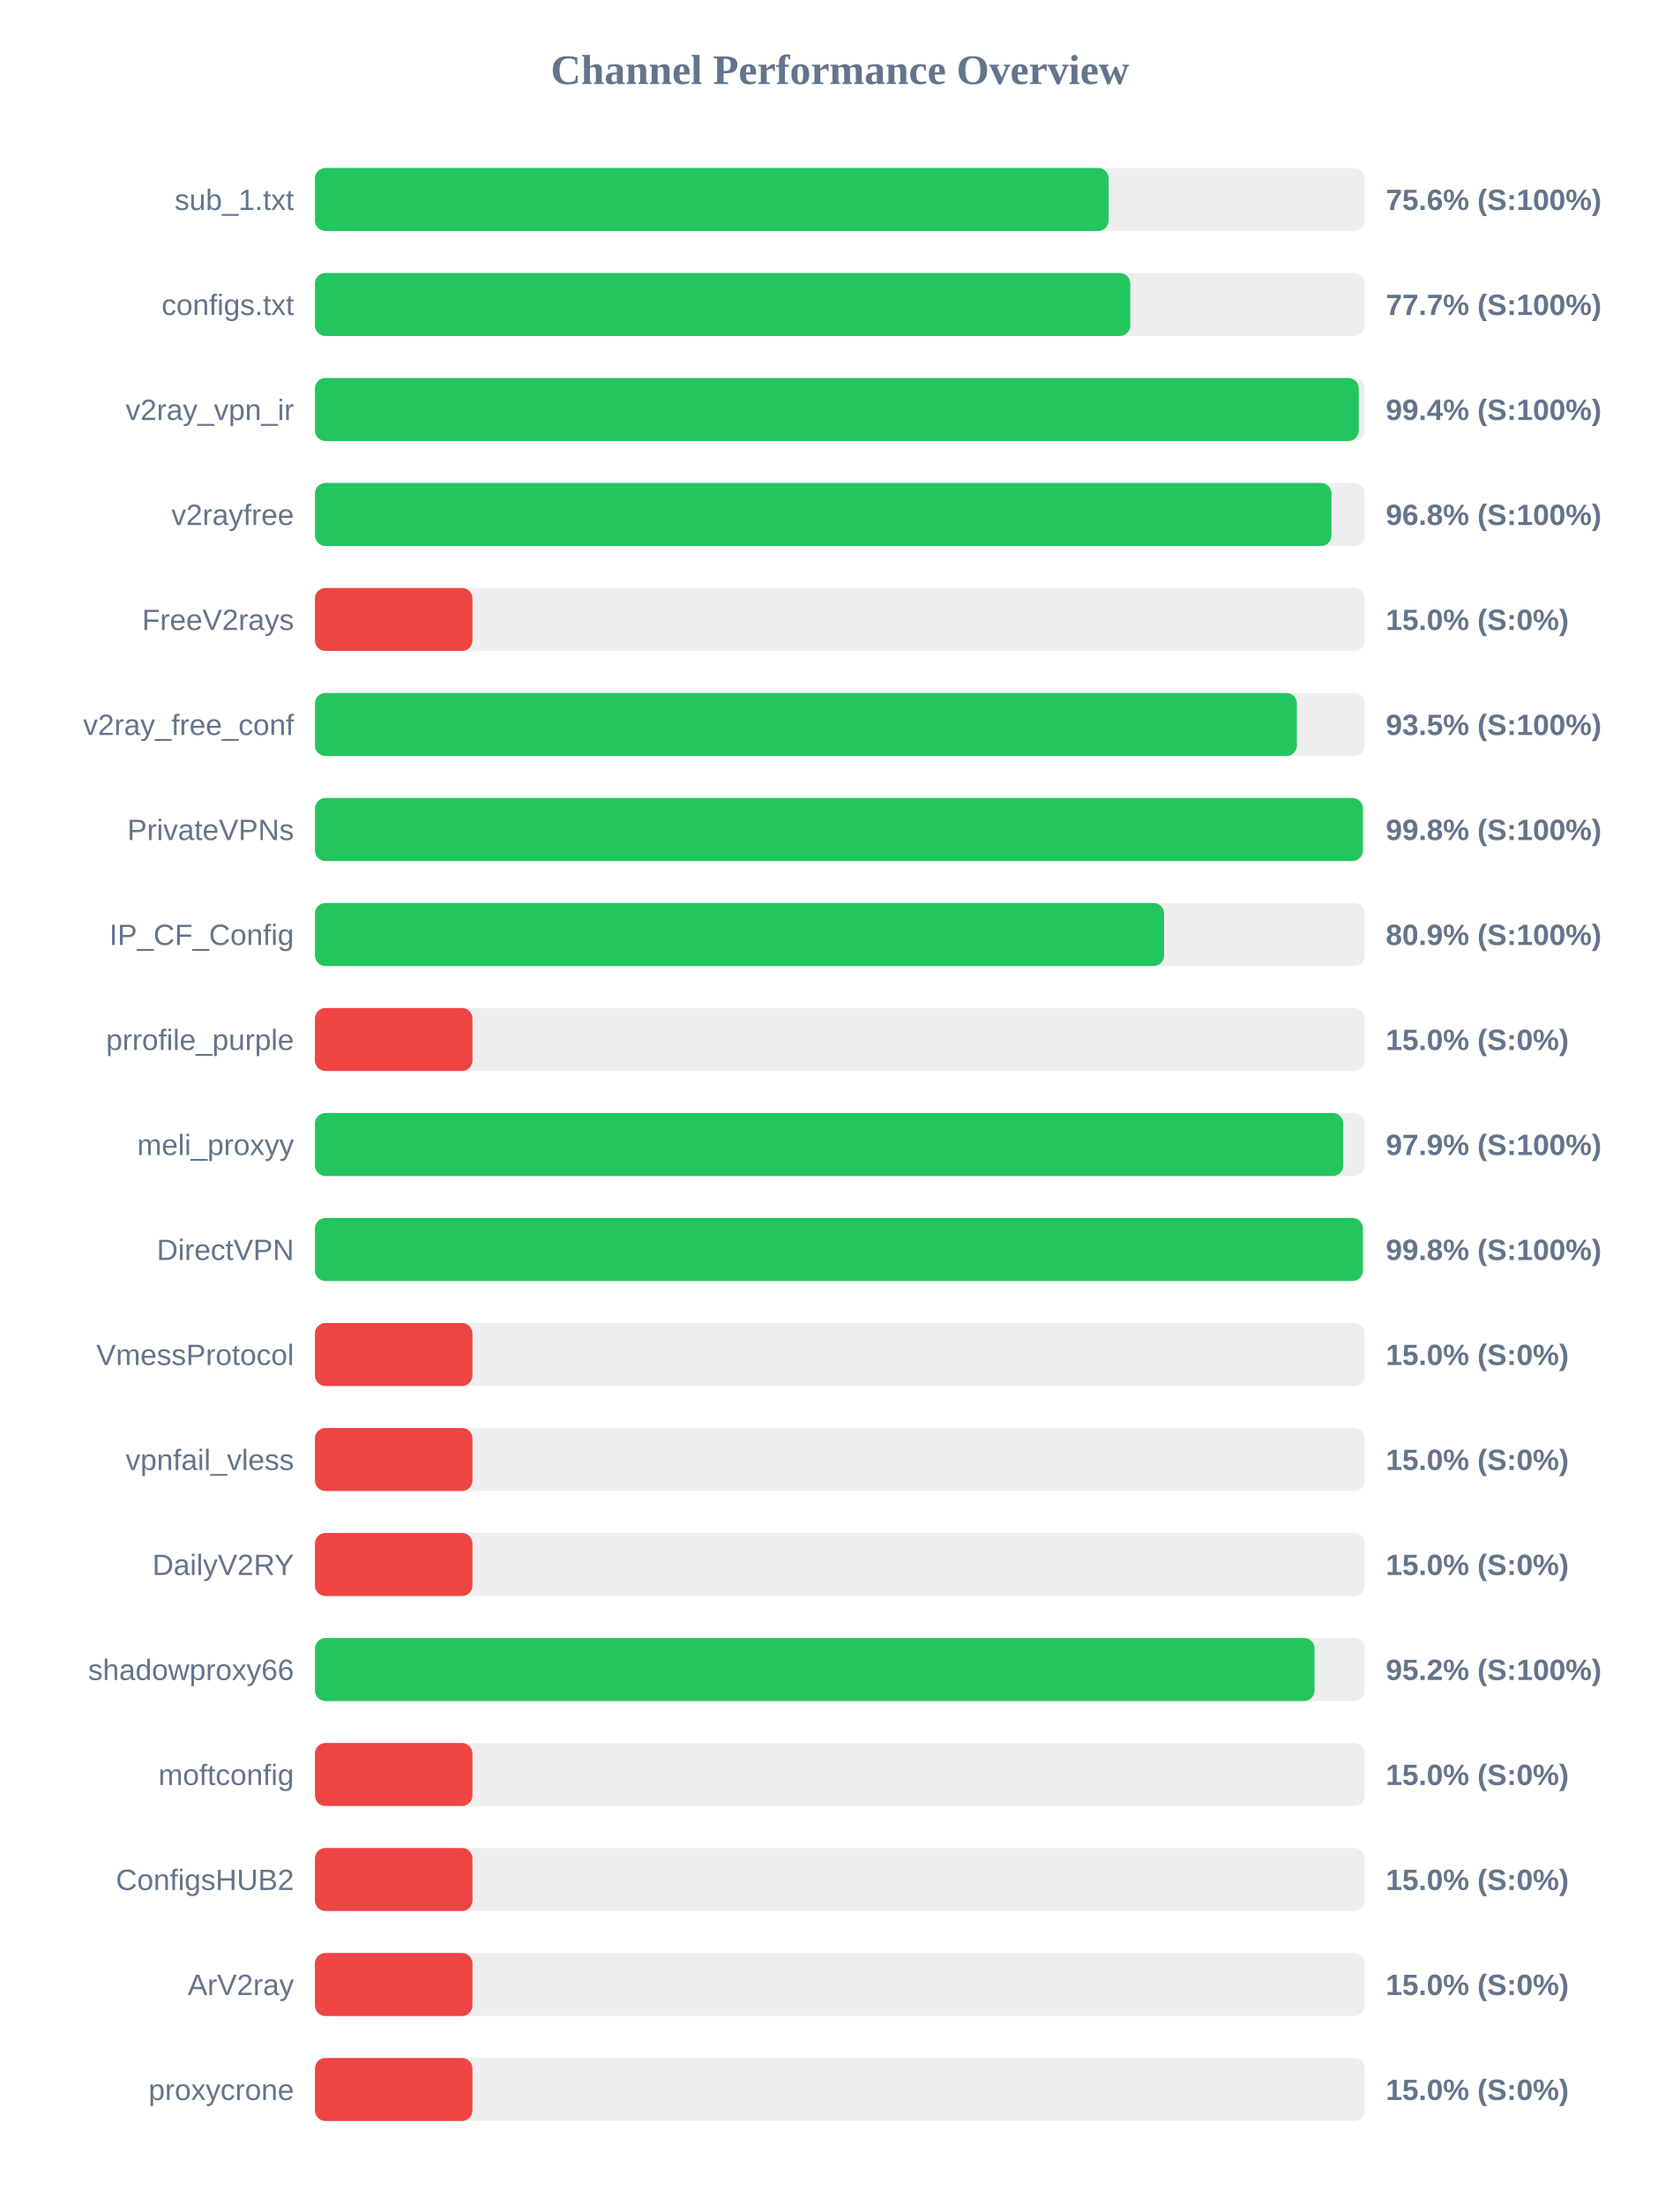
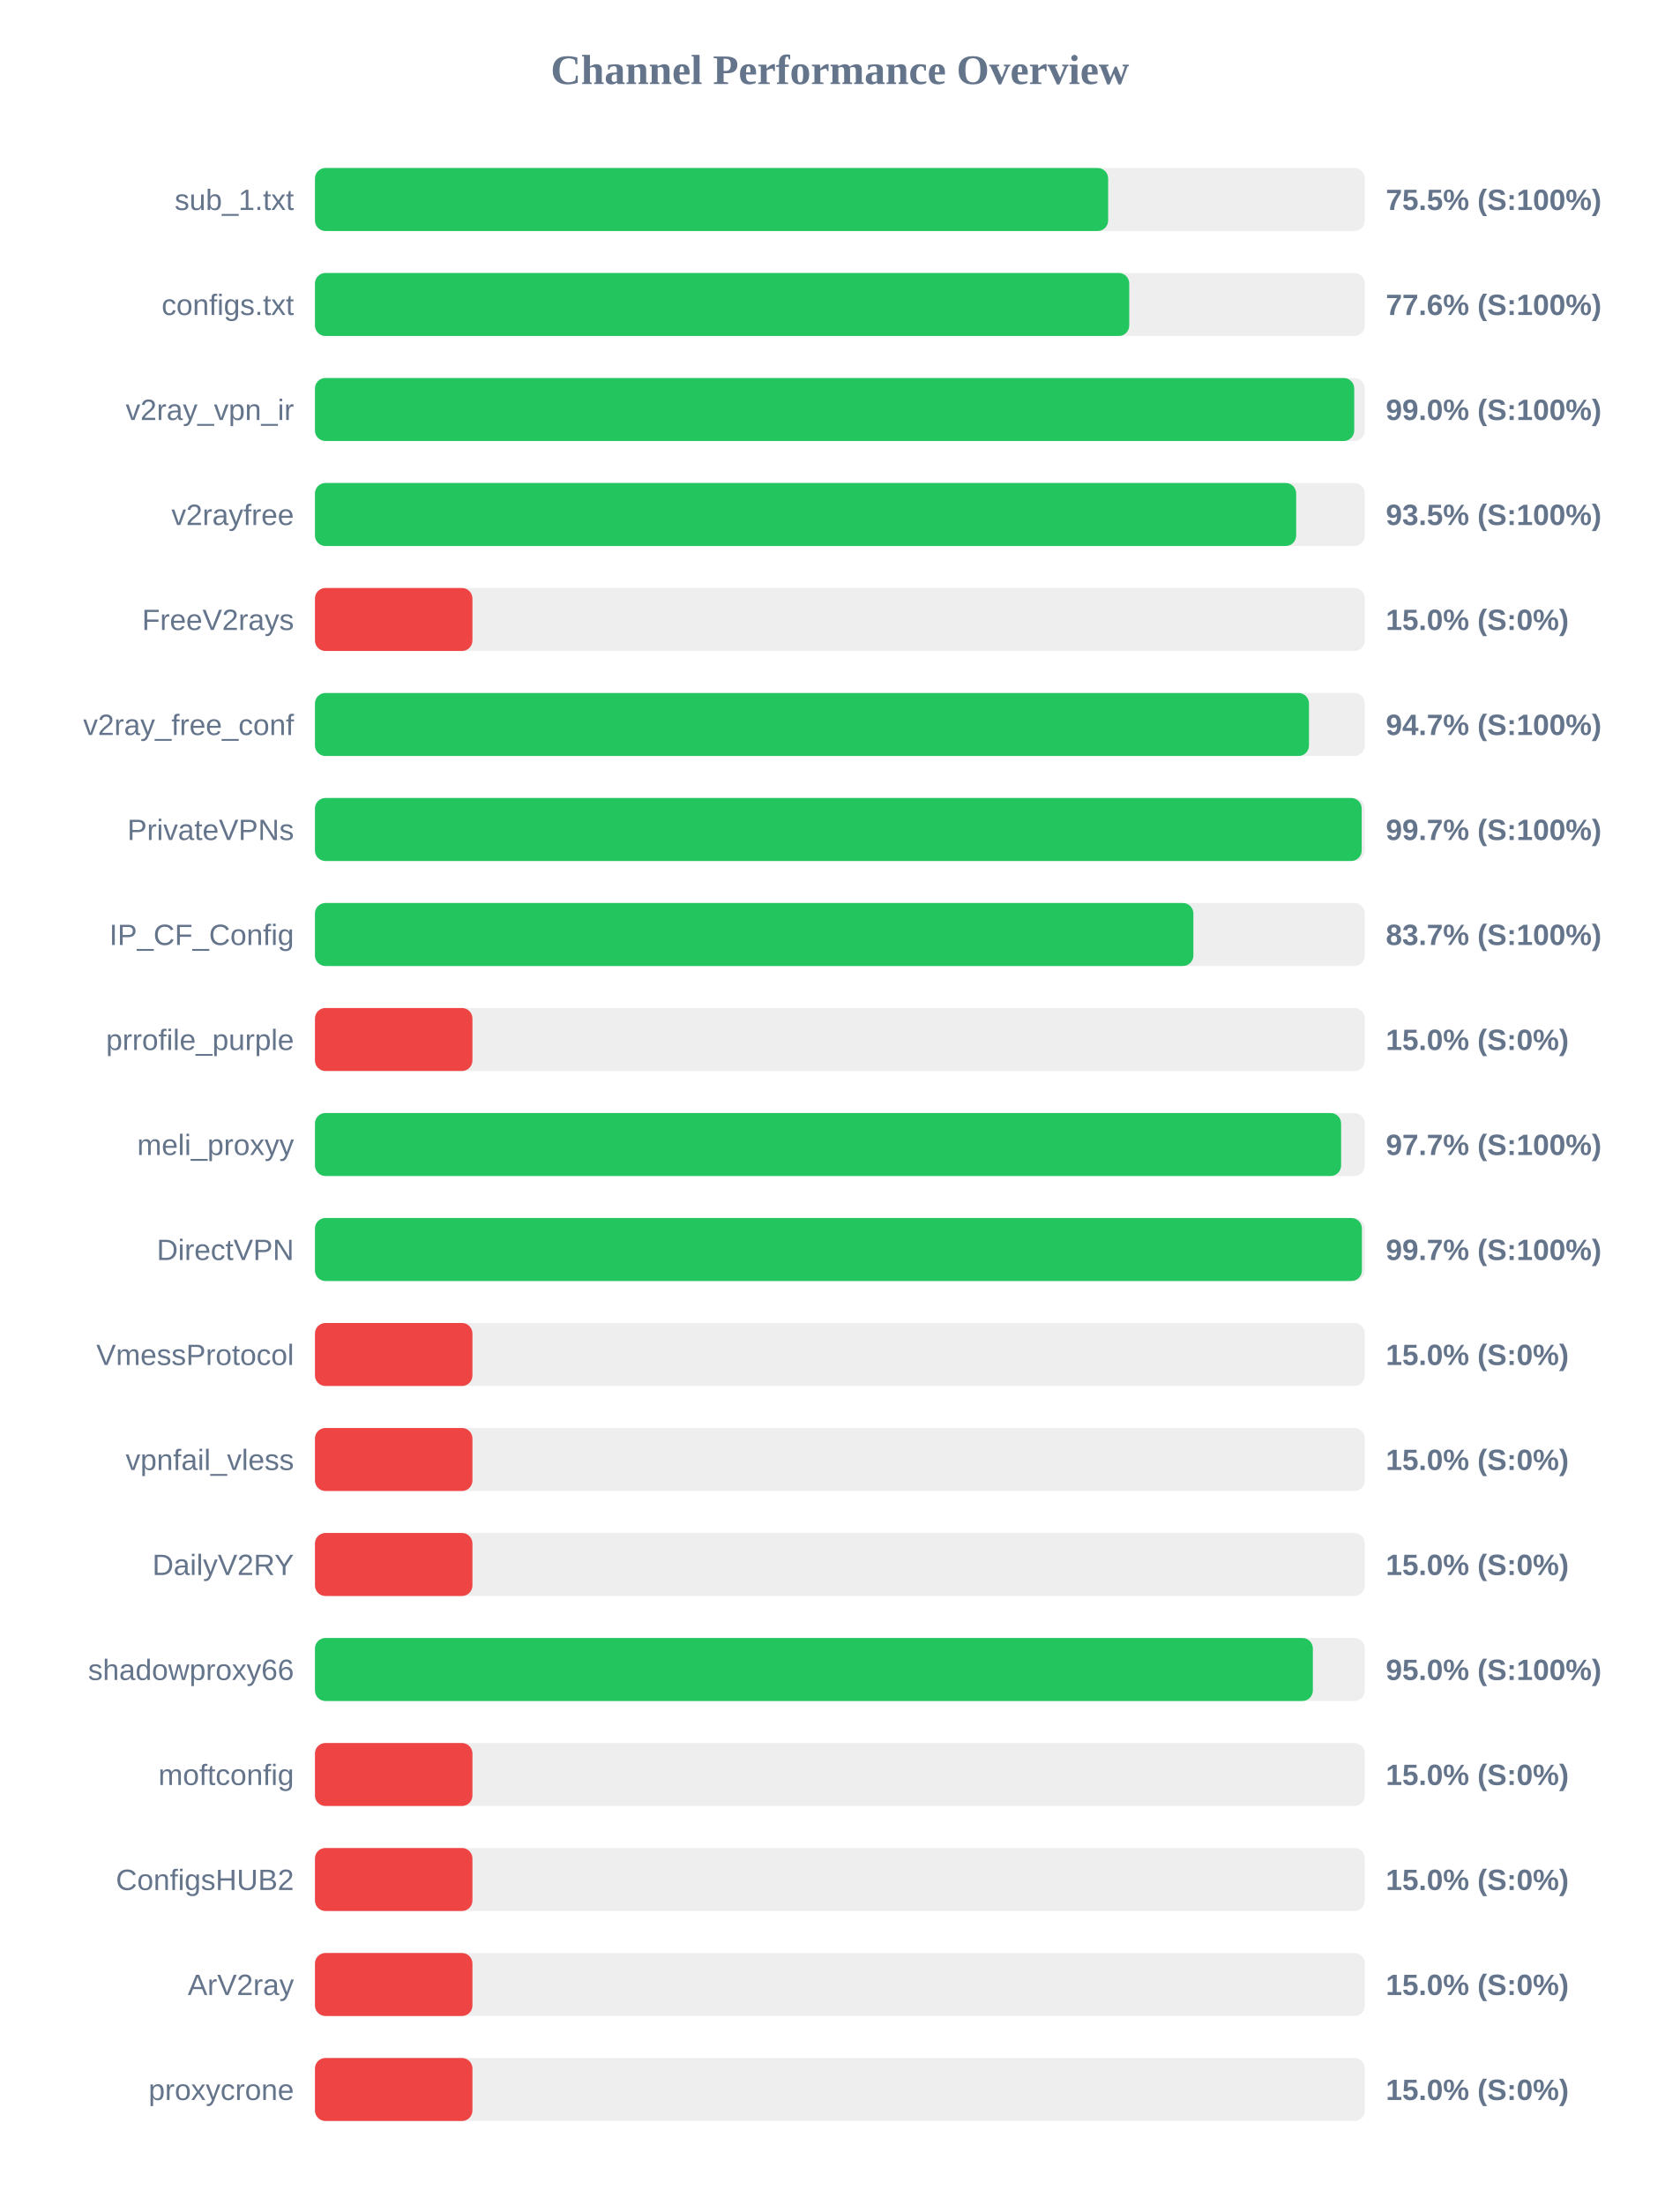
<svg xmlns="http://www.w3.org/2000/svg" width="800" height="1050" version="1.1">
  <style>
        .row { font: 14px Arial; fill: #64748b; }
        .score { font: bold 14px Arial; fill: #64748b; }
    </style>
  <text x="400" y="40" text-anchor="middle" font-size="20px" font-weight="bold" fill="#64748b">Channel Performance Overview</text>
  <rect x="150" y="80" width="500" height="30" fill="#eee" rx="5" />
-   <rect x="150" y="80" width="378.0" height="30" fill="#22c55e" rx="5" />
+   <rect x="150" y="80" width="377.75" height="30" fill="#22c55e" rx="5" />
  <text x="140" y="100" text-anchor="end" class="row">sub_1.txt</text>
-   <text x="660" y="100" text-anchor="start" class="score">75.6% (S:100%)</text>
+   <text x="660" y="100" text-anchor="start" class="score">75.5% (S:100%)</text>
  <rect x="150" y="130" width="500" height="30" fill="#eee" rx="5" />
-   <rect x="150" y="130" width="388.3" height="30" fill="#22c55e" rx="5" />
+   <rect x="150" y="130" width="387.8" height="30" fill="#22c55e" rx="5" />
  <text x="140" y="150" text-anchor="end" class="row">configs.txt</text>
-   <text x="660" y="150" text-anchor="start" class="score">77.7% (S:100%)</text>
+   <text x="660" y="150" text-anchor="start" class="score">77.6% (S:100%)</text>
  <rect x="150" y="180" width="500" height="30" fill="#eee" rx="5" />
-   <rect x="150" y="180" width="497.1" height="30" fill="#22c55e" rx="5" />
+   <rect x="150" y="180" width="494.95" height="30" fill="#22c55e" rx="5" />
  <text x="140" y="200" text-anchor="end" class="row">v2ray_vpn_ir</text>
-   <text x="660" y="200" text-anchor="start" class="score">99.4% (S:100%)</text>
+   <text x="660" y="200" text-anchor="start" class="score">99.0% (S:100%)</text>
  <rect x="150" y="230" width="500" height="30" fill="#eee" rx="5" />
-   <rect x="150" y="230" width="484.1" height="30" fill="#22c55e" rx="5" />
+   <rect x="150" y="230" width="467.3" height="30" fill="#22c55e" rx="5" />
  <text x="140" y="250" text-anchor="end" class="row">v2rayfree</text>
-   <text x="660" y="250" text-anchor="start" class="score">96.8% (S:100%)</text>
+   <text x="660" y="250" text-anchor="start" class="score">93.5% (S:100%)</text>
  <rect x="150" y="280" width="500" height="30" fill="#eee" rx="5" />
  <rect x="150" y="280" width="75.0" height="30" fill="#ef4444" rx="5" />
  <text x="140" y="300" text-anchor="end" class="row">FreeV2rays</text>
  <text x="660" y="300" text-anchor="start" class="score">15.0% (S:0%)</text>
  <rect x="150" y="330" width="500" height="30" fill="#eee" rx="5" />
-   <rect x="150" y="330" width="467.65" height="30" fill="#22c55e" rx="5" />
+   <rect x="150" y="330" width="473.4" height="30" fill="#22c55e" rx="5" />
  <text x="140" y="350" text-anchor="end" class="row">v2ray_free_conf</text>
-   <text x="660" y="350" text-anchor="start" class="score">93.5% (S:100%)</text>
+   <text x="660" y="350" text-anchor="start" class="score">94.7% (S:100%)</text>
  <rect x="150" y="380" width="500" height="30" fill="#eee" rx="5" />
-   <rect x="150" y="380" width="499.05" height="30" fill="#22c55e" rx="5" />
+   <rect x="150" y="380" width="498.5" height="30" fill="#22c55e" rx="5" />
  <text x="140" y="400" text-anchor="end" class="row">PrivateVPNs</text>
-   <text x="660" y="400" text-anchor="start" class="score">99.8% (S:100%)</text>
+   <text x="660" y="400" text-anchor="start" class="score">99.7% (S:100%)</text>
  <rect x="150" y="430" width="500" height="30" fill="#eee" rx="5" />
-   <rect x="150" y="430" width="404.4" height="30" fill="#22c55e" rx="5" />
+   <rect x="150" y="430" width="418.35" height="30" fill="#22c55e" rx="5" />
  <text x="140" y="450" text-anchor="end" class="row">IP_CF_Config</text>
-   <text x="660" y="450" text-anchor="start" class="score">80.9% (S:100%)</text>
+   <text x="660" y="450" text-anchor="start" class="score">83.7% (S:100%)</text>
  <rect x="150" y="480" width="500" height="30" fill="#eee" rx="5" />
  <rect x="150" y="480" width="75.0" height="30" fill="#ef4444" rx="5" />
  <text x="140" y="500" text-anchor="end" class="row">prrofile_purple</text>
  <text x="660" y="500" text-anchor="start" class="score">15.0% (S:0%)</text>
  <rect x="150" y="530" width="500" height="30" fill="#eee" rx="5" />
-   <rect x="150" y="530" width="489.7" height="30" fill="#22c55e" rx="5" />
+   <rect x="150" y="530" width="488.7" height="30" fill="#22c55e" rx="5" />
  <text x="140" y="550" text-anchor="end" class="row">meli_proxyy</text>
-   <text x="660" y="550" text-anchor="start" class="score">97.9% (S:100%)</text>
+   <text x="660" y="550" text-anchor="start" class="score">97.7% (S:100%)</text>
  <rect x="150" y="580" width="500" height="30" fill="#eee" rx="5" />
-   <rect x="150" y="580" width="499.05" height="30" fill="#22c55e" rx="5" />
+   <rect x="150" y="580" width="498.6" height="30" fill="#22c55e" rx="5" />
  <text x="140" y="600" text-anchor="end" class="row">DirectVPN</text>
-   <text x="660" y="600" text-anchor="start" class="score">99.8% (S:100%)</text>
+   <text x="660" y="600" text-anchor="start" class="score">99.7% (S:100%)</text>
  <rect x="150" y="630" width="500" height="30" fill="#eee" rx="5" />
  <rect x="150" y="630" width="75.0" height="30" fill="#ef4444" rx="5" />
  <text x="140" y="650" text-anchor="end" class="row">VmessProtocol</text>
  <text x="660" y="650" text-anchor="start" class="score">15.0% (S:0%)</text>
  <rect x="150" y="680" width="500" height="30" fill="#eee" rx="5" />
  <rect x="150" y="680" width="75.0" height="30" fill="#ef4444" rx="5" />
  <text x="140" y="700" text-anchor="end" class="row">vpnfail_vless</text>
  <text x="660" y="700" text-anchor="start" class="score">15.0% (S:0%)</text>
  <rect x="150" y="730" width="500" height="30" fill="#eee" rx="5" />
  <rect x="150" y="730" width="75.0" height="30" fill="#ef4444" rx="5" />
  <text x="140" y="750" text-anchor="end" class="row">DailyV2RY</text>
  <text x="660" y="750" text-anchor="start" class="score">15.0% (S:0%)</text>
  <rect x="150" y="780" width="500" height="30" fill="#eee" rx="5" />
-   <rect x="150" y="780" width="476.05" height="30" fill="#22c55e" rx="5" />
+   <rect x="150" y="780" width="475.25" height="30" fill="#22c55e" rx="5" />
  <text x="140" y="800" text-anchor="end" class="row">shadowproxy66</text>
-   <text x="660" y="800" text-anchor="start" class="score">95.2% (S:100%)</text>
+   <text x="660" y="800" text-anchor="start" class="score">95.0% (S:100%)</text>
  <rect x="150" y="830" width="500" height="30" fill="#eee" rx="5" />
  <rect x="150" y="830" width="75.0" height="30" fill="#ef4444" rx="5" />
  <text x="140" y="850" text-anchor="end" class="row">moftconfig</text>
  <text x="660" y="850" text-anchor="start" class="score">15.0% (S:0%)</text>
  <rect x="150" y="880" width="500" height="30" fill="#eee" rx="5" />
  <rect x="150" y="880" width="75.0" height="30" fill="#ef4444" rx="5" />
  <text x="140" y="900" text-anchor="end" class="row">ConfigsHUB2</text>
  <text x="660" y="900" text-anchor="start" class="score">15.0% (S:0%)</text>
  <rect x="150" y="930" width="500" height="30" fill="#eee" rx="5" />
  <rect x="150" y="930" width="75.0" height="30" fill="#ef4444" rx="5" />
  <text x="140" y="950" text-anchor="end" class="row">ArV2ray</text>
  <text x="660" y="950" text-anchor="start" class="score">15.0% (S:0%)</text>
  <rect x="150" y="980" width="500" height="30" fill="#eee" rx="5" />
  <rect x="150" y="980" width="75.0" height="30" fill="#ef4444" rx="5" />
  <text x="140" y="1000" text-anchor="end" class="row">proxycrone</text>
  <text x="660" y="1000" text-anchor="start" class="score">15.0% (S:0%)</text>
</svg>
